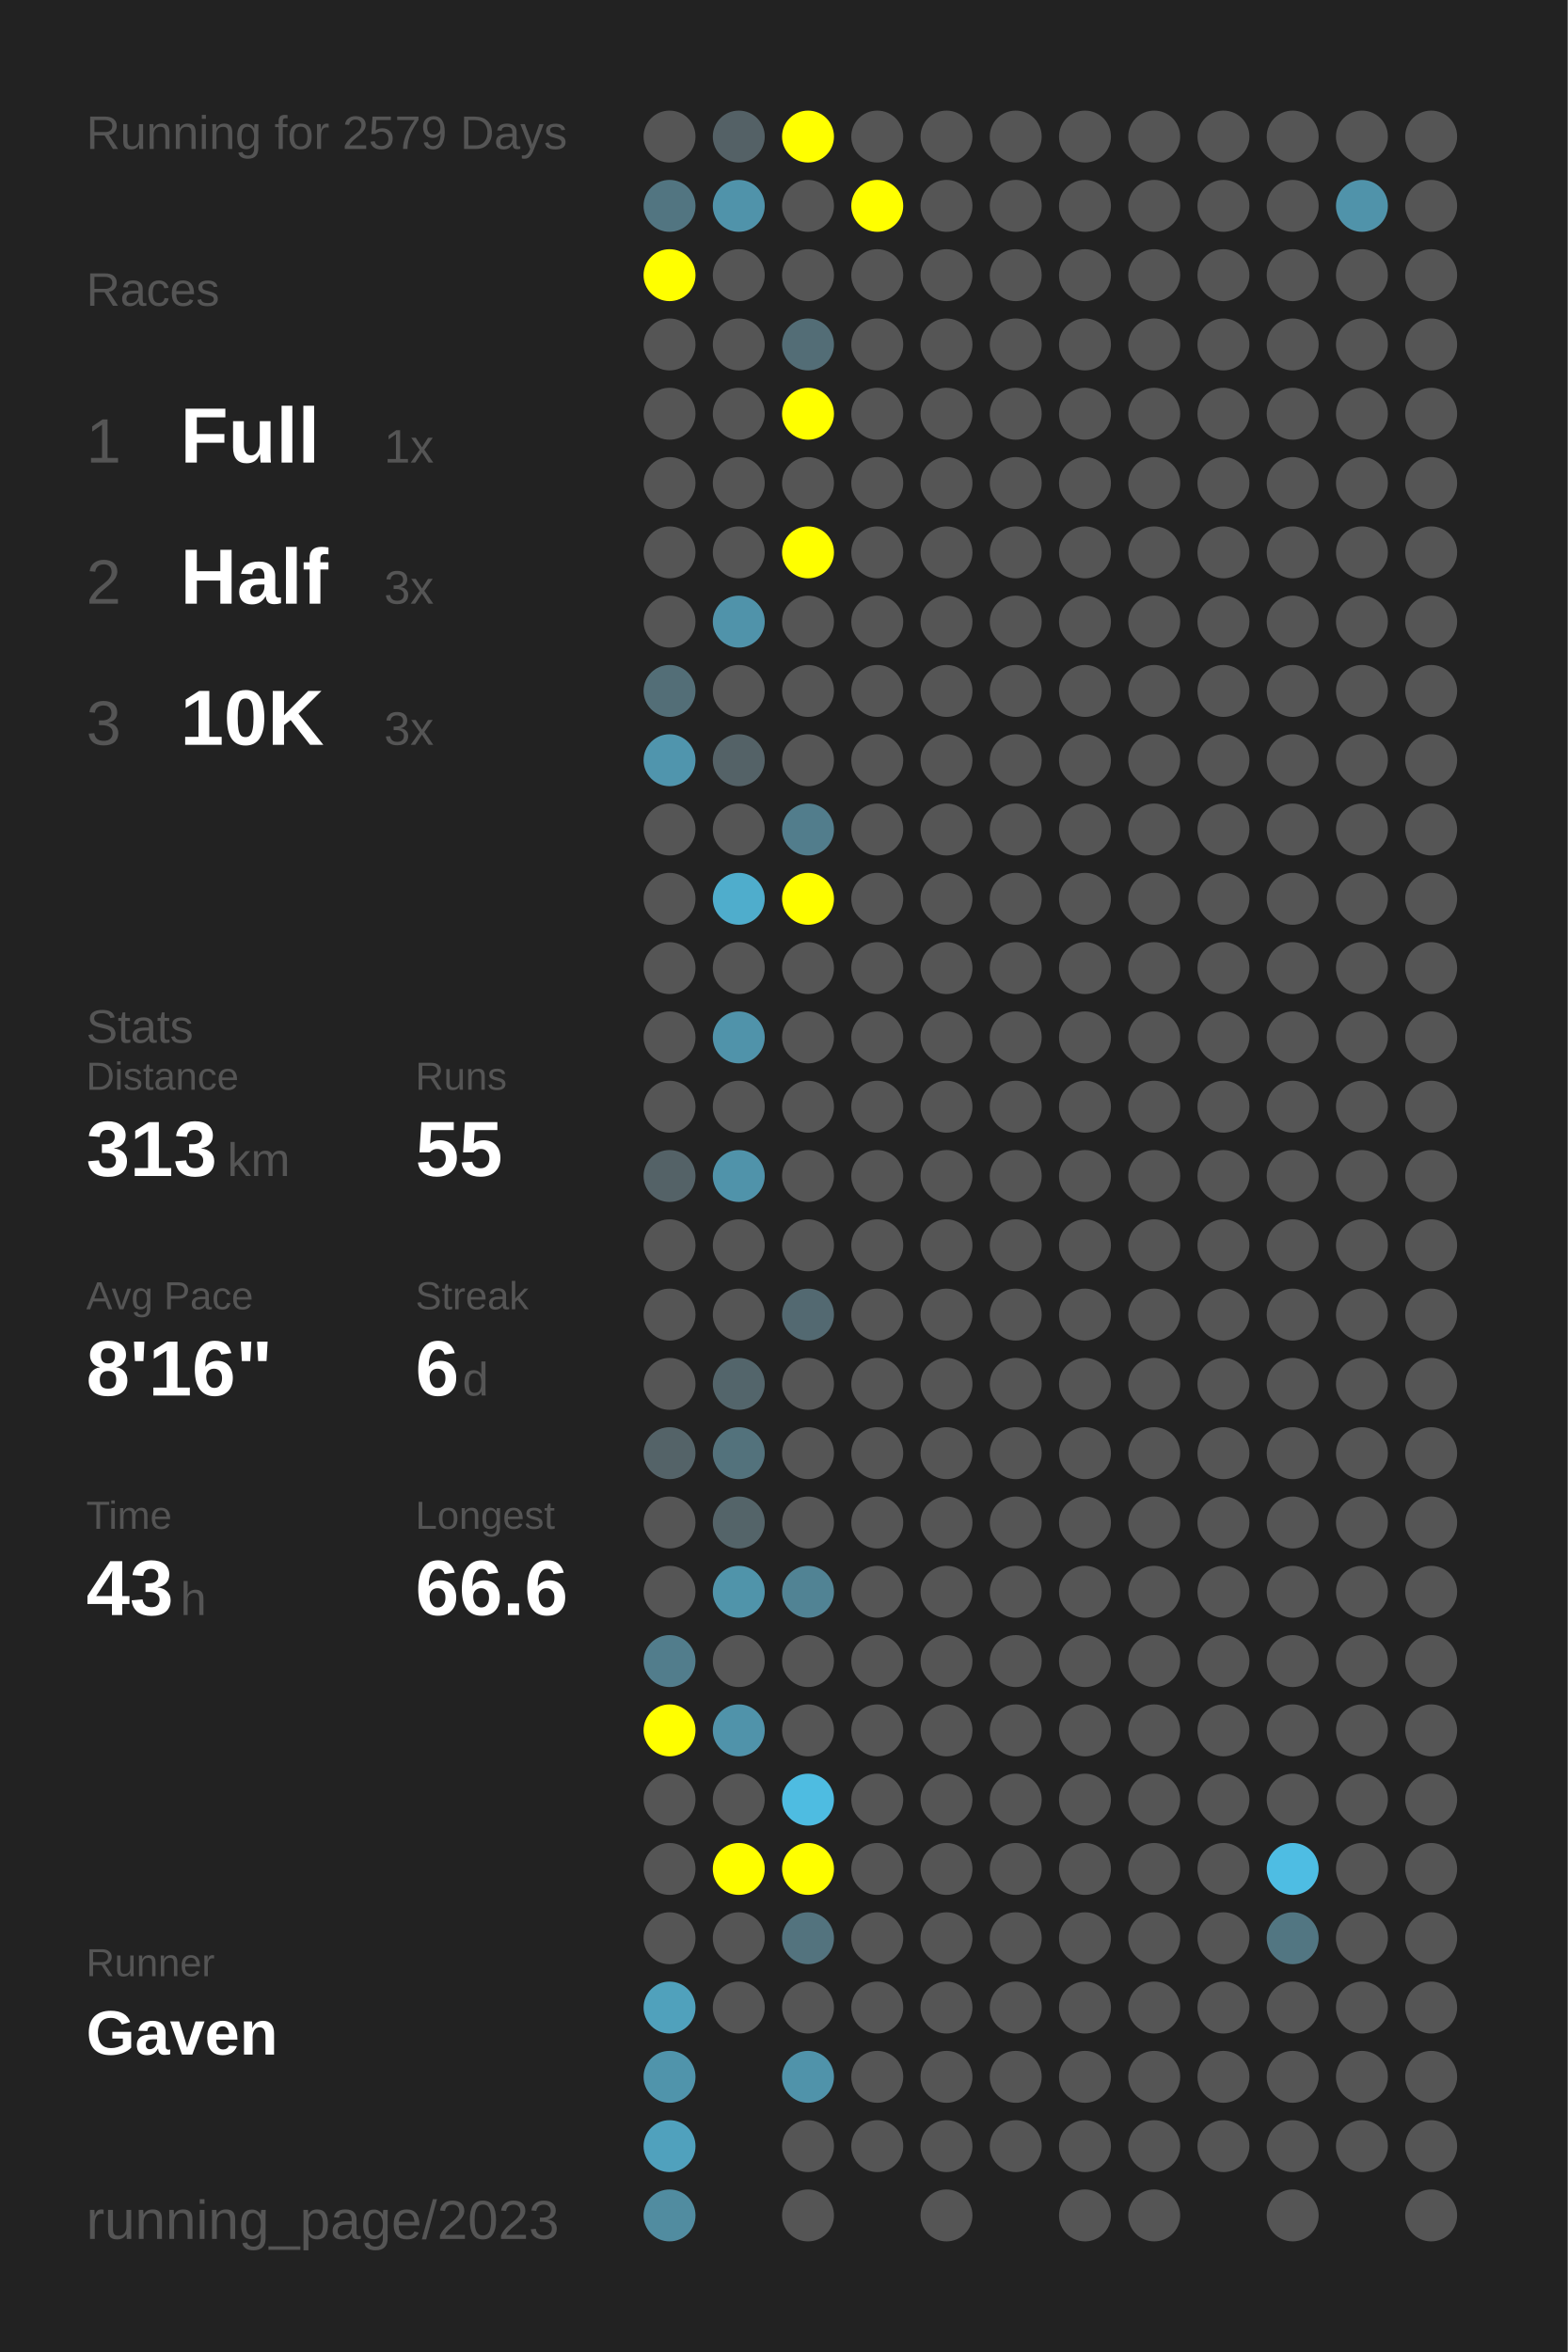
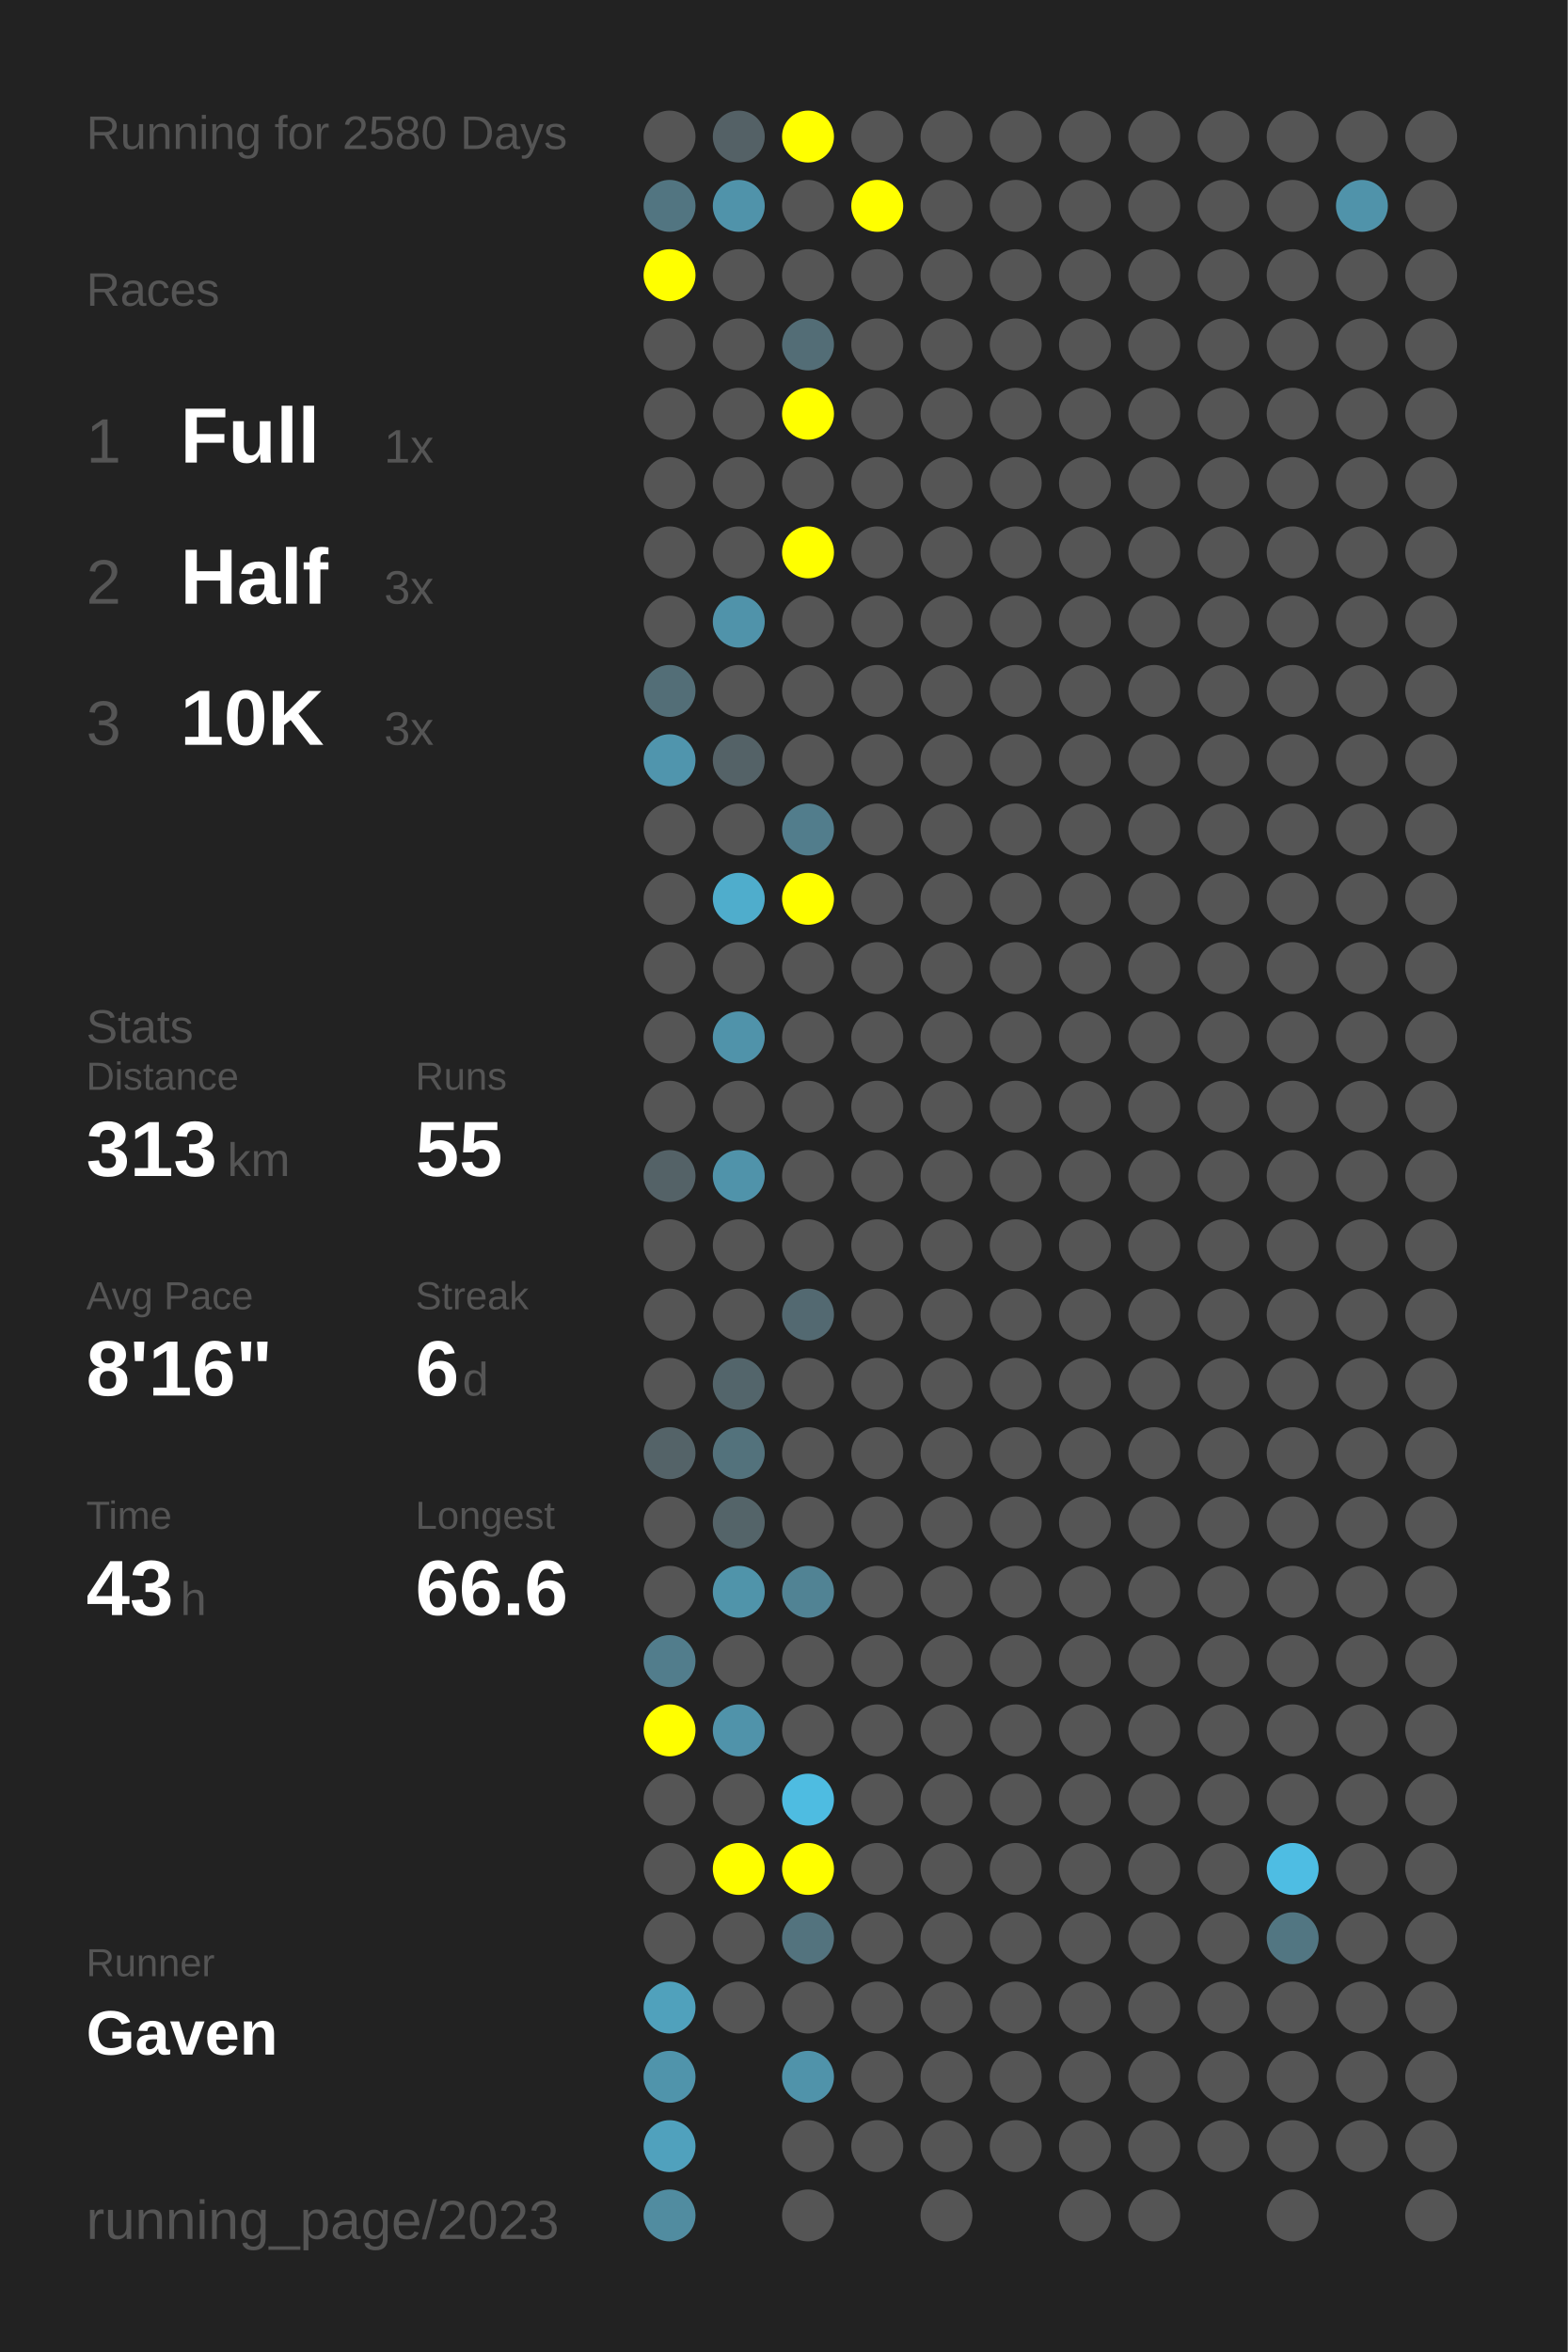
<svg xmlns="http://www.w3.org/2000/svg" baseProfile="full" height="300mm" version="1.1" viewBox="0,0,200,300" width="200mm">
  <defs />
  <rect fill="#222222" height="300" width="200" x="0" y="0" />
-   <text fill="#555555" style="font-size:6px; font-family:Arial;" x="11" y="19">Running for 2579 Days</text>
+   <text fill="#555555" style="font-size:6px; font-family:Arial;" x="11" y="19">Running for 2580 Days</text>
  <text fill="#555555" style="font-size:6px; font-family:Arial;" x="11" y="39">Races</text>
  <text fill="#555555" style="font-size:8px; font-family:Arial;" x="11" y="59">1</text>
  <text fill="#FFFFFF" style="font-size:10px; font-family:Arial; font-weight:bold;" x="23" y="59">Full</text>
  <text fill="#555555" style="font-size:6px; font-family:Arial;" x="49" y="59">1x</text>
  <text fill="#555555" style="font-size:8px; font-family:Arial;" x="11" y="77">2</text>
  <text fill="#FFFFFF" style="font-size:10px; font-family:Arial; font-weight:bold;" x="23" y="77">Half</text>
  <text fill="#555555" style="font-size:6px; font-family:Arial;" x="49" y="77">3x</text>
  <text fill="#555555" style="font-size:8px; font-family:Arial;" x="11" y="95">3</text>
  <text fill="#FFFFFF" style="font-size:10px; font-family:Arial; font-weight:bold;" x="23" y="95">10K</text>
  <text fill="#555555" style="font-size:6px; font-family:Arial;" x="49" y="95">3x</text>
  <text fill="#555555" style="font-size:6px; font-family:Arial;" x="11" y="133">Stats</text>
  <text fill="#555555" style="font-size:5px; font-family:Arial;" x="11" y="139">Distance</text>
  <text fill="#FFFFFF" style="font-size:10px; font-family:Arial; font-weight:bold;" x="11" y="150">313</text>
  <text fill="#555555" style="font-size:6px; font-family:Arial;" x="29" y="150">km</text>
  <text fill="#555555" style="font-size:5px; font-family:Arial;" x="53" y="139">Runs</text>
  <text fill="#FFFFFF" style="font-size:10px; font-family:Arial; font-weight:bold;" x="53" y="150">55</text>
  <text fill="#555555" style="font-size:5px; font-family:Arial;" x="11" y="167">Avg Pace</text>
  <text fill="#FFFFFF" style="font-size:10px; font-family:Arial; font-weight:bold;" x="11" y="178">8'16"</text>
  <text fill="#555555" style="font-size:5px; font-family:Arial;" x="53" y="167">Streak</text>
  <text fill="#FFFFFF" style="font-size:10px; font-family:Arial; font-weight:bold;" x="53" y="178">6</text>
  <text fill="#555555" style="font-size:6px; font-family:Arial;" x="59" y="178">d</text>
  <text fill="#555555" style="font-size:5px; font-family:Arial;" x="11" y="195">Time</text>
  <text fill="#FFFFFF" style="font-size:10px; font-family:Arial; font-weight:bold;" x="11" y="206">43</text>
  <text fill="#555555" style="font-size:6px; font-family:Arial;" x="23" y="206">h</text>
  <text fill="#555555" style="font-size:5px; font-family:Arial;" x="53" y="195">Longest</text>
  <text fill="#FFFFFF" style="font-size:10px; font-family:Arial; font-weight:bold;" x="53" y="206">66.6</text>
  <text fill="#555555" style="font-size:5px; font-family:Arial;" x="11" y="252.065">Runner</text>
  <text fill="#FFFFFF" style="font-size:8px; font-family:Arial; font-weight:bold;" x="11" y="262.065">Gaven</text>
  <text fill="#555555" style="font-size:7px; font-family:Arial;" x="11" y="285.581">running_page/2023</text>
  <circle cx="85.417" cy="17.419" fill="#555555" r="3.312" />
  <circle cx="85.417" cy="26.258" fill="#527581" r="3.312" />
  <circle cx="85.417" cy="35.097" fill="#FFFF00" r="3.312" />
  <circle cx="85.417" cy="43.935" fill="#555555" r="3.312" />
  <circle cx="85.417" cy="52.774" fill="#555555" r="3.312" />
  <circle cx="85.417" cy="61.613" fill="#555555" r="3.312" />
  <circle cx="85.417" cy="70.452" fill="#555555" r="3.312" />
  <circle cx="85.417" cy="79.29" fill="#555555" r="3.312" />
  <circle cx="85.417" cy="88.129" fill="#536e77" r="3.312" />
  <circle cx="85.417" cy="96.968" fill="#5095ad" r="3.312" />
  <circle cx="85.417" cy="105.806" fill="#555555" r="3.312" />
  <circle cx="85.417" cy="114.645" fill="#555555" r="3.312" />
  <circle cx="85.417" cy="123.484" fill="#555555" r="3.312" />
  <circle cx="85.417" cy="132.323" fill="#555555" r="3.312" />
  <circle cx="85.417" cy="141.161" fill="#555555" r="3.312" />
  <circle cx="85.417" cy="150" fill="#546267" r="3.312" />
  <circle cx="85.417" cy="158.839" fill="#555555" r="3.312" />
  <circle cx="85.417" cy="167.677" fill="#555555" r="3.312" />
  <circle cx="85.417" cy="176.516" fill="#555555" r="3.312" />
  <circle cx="85.417" cy="185.355" fill="#546368" r="3.312" />
  <circle cx="85.417" cy="194.194" fill="#555555" r="3.312" />
  <circle cx="85.417" cy="203.032" fill="#555555" r="3.312" />
  <circle cx="85.417" cy="211.871" fill="#527d8c" r="3.312" />
  <circle cx="85.417" cy="220.71" fill="#FFFF00" r="3.312" />
  <circle cx="85.417" cy="229.548" fill="#555555" r="3.312" />
  <circle cx="85.417" cy="238.387" fill="#555555" r="3.312" />
  <circle cx="85.417" cy="247.226" fill="#555555" r="3.312" />
  <circle cx="85.417" cy="256.065" fill="#50a1bc" r="3.312" />
  <circle cx="85.417" cy="264.903" fill="#5094ab" r="3.312" />
  <circle cx="85.417" cy="273.742" fill="#50a1bd" r="3.312" />
  <circle cx="85.417" cy="282.581" fill="#518ca0" r="3.312" />
  <circle cx="94.25" cy="17.419" fill="#546166" r="3.312" />
  <circle cx="94.25" cy="26.258" fill="#5093aa" r="3.312" />
  <circle cx="94.25" cy="35.097" fill="#555555" r="3.312" />
  <circle cx="94.25" cy="43.935" fill="#555555" r="3.312" />
  <circle cx="94.25" cy="52.774" fill="#555555" r="3.312" />
  <circle cx="94.25" cy="61.613" fill="#555555" r="3.312" />
  <circle cx="94.25" cy="70.452" fill="#555555" r="3.312" />
  <circle cx="94.25" cy="79.29" fill="#5093aa" r="3.312" />
  <circle cx="94.25" cy="88.129" fill="#555555" r="3.312" />
  <circle cx="94.25" cy="96.968" fill="#546267" r="3.312" />
  <circle cx="94.25" cy="105.806" fill="#555555" r="3.312" />
  <circle cx="94.25" cy="114.645" fill="#4fadcc" r="3.312" />
  <circle cx="94.25" cy="123.484" fill="#555555" r="3.312" />
  <circle cx="94.25" cy="132.323" fill="#5093aa" r="3.312" />
  <circle cx="94.25" cy="141.161" fill="#555555" r="3.312" />
  <circle cx="94.25" cy="150" fill="#5093aa" r="3.312" />
  <circle cx="94.25" cy="158.839" fill="#555555" r="3.312" />
  <circle cx="94.25" cy="167.677" fill="#555555" r="3.312" />
  <circle cx="94.25" cy="176.516" fill="#53656b" r="3.312" />
  <circle cx="94.25" cy="185.355" fill="#53727c" r="3.312" />
  <circle cx="94.25" cy="194.194" fill="#546469" r="3.312" />
  <circle cx="94.25" cy="203.032" fill="#5094aa" r="3.312" />
  <circle cx="94.25" cy="211.871" fill="#555555" r="3.312" />
  <circle cx="94.25" cy="220.71" fill="#5093aa" r="3.312" />
  <circle cx="94.25" cy="229.548" fill="#555555" r="3.312" />
  <circle cx="94.25" cy="238.387" fill="#FFFF00" r="3.312" />
  <circle cx="94.25" cy="247.226" fill="#555555" r="3.312" />
  <circle cx="94.25" cy="256.065" fill="#555555" r="3.312" />
  <circle cx="103.083" cy="17.419" fill="#FFFF00" r="3.312" />
  <circle cx="103.083" cy="26.258" fill="#555555" r="3.312" />
  <circle cx="103.083" cy="35.097" fill="#555555" r="3.312" />
  <circle cx="103.083" cy="43.935" fill="#536d76" r="3.312" />
  <circle cx="103.083" cy="52.774" fill="#FFFF00" r="3.312" />
  <circle cx="103.083" cy="61.613" fill="#555555" r="3.312" />
  <circle cx="103.083" cy="70.452" fill="#FFFF00" r="3.312" />
  <circle cx="103.083" cy="79.29" fill="#555555" r="3.312" />
  <circle cx="103.083" cy="88.129" fill="#555555" r="3.312" />
  <circle cx="103.083" cy="96.968" fill="#555555" r="3.312" />
  <circle cx="103.083" cy="105.806" fill="#527d8c" r="3.312" />
  <circle cx="103.083" cy="114.645" fill="#FFFF00" r="3.312" />
  <circle cx="103.083" cy="123.484" fill="#555555" r="3.312" />
  <circle cx="103.083" cy="132.323" fill="#555555" r="3.312" />
  <circle cx="103.083" cy="141.161" fill="#555555" r="3.312" />
  <circle cx="103.083" cy="150" fill="#555555" r="3.312" />
  <circle cx="103.083" cy="158.839" fill="#555555" r="3.312" />
  <circle cx="103.083" cy="167.677" fill="#536971" r="3.312" />
  <circle cx="103.083" cy="176.516" fill="#555555" r="3.312" />
  <circle cx="103.083" cy="185.355" fill="#555555" r="3.312" />
  <circle cx="103.083" cy="194.194" fill="#555555" r="3.312" />
  <circle cx="103.083" cy="203.032" fill="#518394" r="3.312" />
  <circle cx="103.083" cy="211.871" fill="#555555" r="3.312" />
  <circle cx="103.083" cy="220.71" fill="#555555" r="3.312" />
  <circle cx="103.083" cy="229.548" fill="#4ebce1" r="3.312" />
  <circle cx="103.083" cy="238.387" fill="#FFFF00" r="3.312" />
  <circle cx="103.083" cy="247.226" fill="#53737e" r="3.312" />
  <circle cx="103.083" cy="256.065" fill="#555555" r="3.312" />
  <circle cx="103.083" cy="264.903" fill="#5093aa" r="3.312" />
  <circle cx="103.083" cy="273.742" fill="#555555" r="3.312" />
  <circle cx="103.083" cy="282.581" fill="#555555" r="3.312" />
  <circle cx="111.917" cy="17.419" fill="#555555" r="3.312" />
  <circle cx="111.917" cy="26.258" fill="#FFFF00" r="3.312" />
  <circle cx="111.917" cy="35.097" fill="#555555" r="3.312" />
  <circle cx="111.917" cy="43.935" fill="#555555" r="3.312" />
  <circle cx="111.917" cy="52.774" fill="#555555" r="3.312" />
  <circle cx="111.917" cy="61.613" fill="#555555" r="3.312" />
  <circle cx="111.917" cy="70.452" fill="#555555" r="3.312" />
  <circle cx="111.917" cy="79.29" fill="#555555" r="3.312" />
  <circle cx="111.917" cy="88.129" fill="#555555" r="3.312" />
  <circle cx="111.917" cy="96.968" fill="#555555" r="3.312" />
  <circle cx="111.917" cy="105.806" fill="#555555" r="3.312" />
  <circle cx="111.917" cy="114.645" fill="#555555" r="3.312" />
  <circle cx="111.917" cy="123.484" fill="#555555" r="3.312" />
  <circle cx="111.917" cy="132.323" fill="#555555" r="3.312" />
  <circle cx="111.917" cy="141.161" fill="#555555" r="3.312" />
  <circle cx="111.917" cy="150" fill="#555555" r="3.312" />
  <circle cx="111.917" cy="158.839" fill="#555555" r="3.312" />
  <circle cx="111.917" cy="167.677" fill="#555555" r="3.312" />
  <circle cx="111.917" cy="176.516" fill="#555555" r="3.312" />
  <circle cx="111.917" cy="185.355" fill="#555555" r="3.312" />
  <circle cx="111.917" cy="194.194" fill="#555555" r="3.312" />
  <circle cx="111.917" cy="203.032" fill="#555555" r="3.312" />
  <circle cx="111.917" cy="211.871" fill="#555555" r="3.312" />
  <circle cx="111.917" cy="220.71" fill="#555555" r="3.312" />
  <circle cx="111.917" cy="229.548" fill="#555555" r="3.312" />
  <circle cx="111.917" cy="238.387" fill="#555555" r="3.312" />
  <circle cx="111.917" cy="247.226" fill="#555555" r="3.312" />
  <circle cx="111.917" cy="256.065" fill="#555555" r="3.312" />
  <circle cx="111.917" cy="264.903" fill="#555555" r="3.312" />
  <circle cx="111.917" cy="273.742" fill="#555555" r="3.312" />
  <circle cx="120.75" cy="17.419" fill="#555555" r="3.312" />
  <circle cx="120.75" cy="26.258" fill="#555555" r="3.312" />
  <circle cx="120.75" cy="35.097" fill="#555555" r="3.312" />
  <circle cx="120.75" cy="43.935" fill="#555555" r="3.312" />
  <circle cx="120.75" cy="52.774" fill="#555555" r="3.312" />
  <circle cx="120.75" cy="61.613" fill="#555555" r="3.312" />
  <circle cx="120.75" cy="70.452" fill="#555555" r="3.312" />
  <circle cx="120.75" cy="79.29" fill="#555555" r="3.312" />
  <circle cx="120.75" cy="88.129" fill="#555555" r="3.312" />
  <circle cx="120.75" cy="96.968" fill="#555555" r="3.312" />
  <circle cx="120.75" cy="105.806" fill="#555555" r="3.312" />
  <circle cx="120.75" cy="114.645" fill="#555555" r="3.312" />
  <circle cx="120.75" cy="123.484" fill="#555555" r="3.312" />
  <circle cx="120.75" cy="132.323" fill="#555555" r="3.312" />
  <circle cx="120.75" cy="141.161" fill="#555555" r="3.312" />
  <circle cx="120.75" cy="150" fill="#555555" r="3.312" />
  <circle cx="120.75" cy="158.839" fill="#555555" r="3.312" />
  <circle cx="120.75" cy="167.677" fill="#555555" r="3.312" />
  <circle cx="120.75" cy="176.516" fill="#555555" r="3.312" />
  <circle cx="120.75" cy="185.355" fill="#555555" r="3.312" />
  <circle cx="120.75" cy="194.194" fill="#555555" r="3.312" />
  <circle cx="120.75" cy="203.032" fill="#555555" r="3.312" />
  <circle cx="120.75" cy="211.871" fill="#555555" r="3.312" />
  <circle cx="120.75" cy="220.71" fill="#555555" r="3.312" />
  <circle cx="120.75" cy="229.548" fill="#555555" r="3.312" />
  <circle cx="120.75" cy="238.387" fill="#555555" r="3.312" />
  <circle cx="120.75" cy="247.226" fill="#555555" r="3.312" />
  <circle cx="120.75" cy="256.065" fill="#555555" r="3.312" />
  <circle cx="120.75" cy="264.903" fill="#555555" r="3.312" />
  <circle cx="120.75" cy="273.742" fill="#555555" r="3.312" />
  <circle cx="120.75" cy="282.581" fill="#555555" r="3.312" />
  <circle cx="129.583" cy="17.419" fill="#555555" r="3.312" />
  <circle cx="129.583" cy="26.258" fill="#555555" r="3.312" />
  <circle cx="129.583" cy="35.097" fill="#555555" r="3.312" />
  <circle cx="129.583" cy="43.935" fill="#555555" r="3.312" />
  <circle cx="129.583" cy="52.774" fill="#555555" r="3.312" />
  <circle cx="129.583" cy="61.613" fill="#555555" r="3.312" />
  <circle cx="129.583" cy="70.452" fill="#555555" r="3.312" />
  <circle cx="129.583" cy="79.29" fill="#555555" r="3.312" />
  <circle cx="129.583" cy="88.129" fill="#555555" r="3.312" />
  <circle cx="129.583" cy="96.968" fill="#555555" r="3.312" />
  <circle cx="129.583" cy="105.806" fill="#555555" r="3.312" />
  <circle cx="129.583" cy="114.645" fill="#555555" r="3.312" />
  <circle cx="129.583" cy="123.484" fill="#555555" r="3.312" />
  <circle cx="129.583" cy="132.323" fill="#555555" r="3.312" />
  <circle cx="129.583" cy="141.161" fill="#555555" r="3.312" />
  <circle cx="129.583" cy="150" fill="#555555" r="3.312" />
  <circle cx="129.583" cy="158.839" fill="#555555" r="3.312" />
  <circle cx="129.583" cy="167.677" fill="#555555" r="3.312" />
  <circle cx="129.583" cy="176.516" fill="#555555" r="3.312" />
  <circle cx="129.583" cy="185.355" fill="#555555" r="3.312" />
  <circle cx="129.583" cy="194.194" fill="#555555" r="3.312" />
  <circle cx="129.583" cy="203.032" fill="#555555" r="3.312" />
  <circle cx="129.583" cy="211.871" fill="#555555" r="3.312" />
  <circle cx="129.583" cy="220.71" fill="#555555" r="3.312" />
  <circle cx="129.583" cy="229.548" fill="#555555" r="3.312" />
  <circle cx="129.583" cy="238.387" fill="#555555" r="3.312" />
  <circle cx="129.583" cy="247.226" fill="#555555" r="3.312" />
  <circle cx="129.583" cy="256.065" fill="#555555" r="3.312" />
  <circle cx="129.583" cy="264.903" fill="#555555" r="3.312" />
  <circle cx="129.583" cy="273.742" fill="#555555" r="3.312" />
  <circle cx="138.417" cy="17.419" fill="#555555" r="3.312" />
  <circle cx="138.417" cy="26.258" fill="#555555" r="3.312" />
  <circle cx="138.417" cy="35.097" fill="#555555" r="3.312" />
  <circle cx="138.417" cy="43.935" fill="#555555" r="3.312" />
  <circle cx="138.417" cy="52.774" fill="#555555" r="3.312" />
  <circle cx="138.417" cy="61.613" fill="#555555" r="3.312" />
  <circle cx="138.417" cy="70.452" fill="#555555" r="3.312" />
  <circle cx="138.417" cy="79.29" fill="#555555" r="3.312" />
  <circle cx="138.417" cy="88.129" fill="#555555" r="3.312" />
  <circle cx="138.417" cy="96.968" fill="#555555" r="3.312" />
  <circle cx="138.417" cy="105.806" fill="#555555" r="3.312" />
  <circle cx="138.417" cy="114.645" fill="#555555" r="3.312" />
  <circle cx="138.417" cy="123.484" fill="#555555" r="3.312" />
  <circle cx="138.417" cy="132.323" fill="#555555" r="3.312" />
  <circle cx="138.417" cy="141.161" fill="#555555" r="3.312" />
  <circle cx="138.417" cy="150" fill="#555555" r="3.312" />
  <circle cx="138.417" cy="158.839" fill="#555555" r="3.312" />
  <circle cx="138.417" cy="167.677" fill="#555555" r="3.312" />
  <circle cx="138.417" cy="176.516" fill="#555555" r="3.312" />
  <circle cx="138.417" cy="185.355" fill="#555555" r="3.312" />
  <circle cx="138.417" cy="194.194" fill="#555555" r="3.312" />
  <circle cx="138.417" cy="203.032" fill="#555555" r="3.312" />
  <circle cx="138.417" cy="211.871" fill="#555555" r="3.312" />
  <circle cx="138.417" cy="220.71" fill="#555555" r="3.312" />
  <circle cx="138.417" cy="229.548" fill="#555555" r="3.312" />
  <circle cx="138.417" cy="238.387" fill="#555555" r="3.312" />
  <circle cx="138.417" cy="247.226" fill="#555555" r="3.312" />
  <circle cx="138.417" cy="256.065" fill="#555555" r="3.312" />
  <circle cx="138.417" cy="264.903" fill="#555555" r="3.312" />
  <circle cx="138.417" cy="273.742" fill="#555555" r="3.312" />
  <circle cx="138.417" cy="282.581" fill="#555555" r="3.312" />
  <circle cx="147.25" cy="17.419" fill="#555555" r="3.312" />
  <circle cx="147.25" cy="26.258" fill="#555555" r="3.312" />
  <circle cx="147.25" cy="35.097" fill="#555555" r="3.312" />
  <circle cx="147.25" cy="43.935" fill="#555555" r="3.312" />
  <circle cx="147.25" cy="52.774" fill="#555555" r="3.312" />
  <circle cx="147.25" cy="61.613" fill="#555555" r="3.312" />
  <circle cx="147.25" cy="70.452" fill="#555555" r="3.312" />
  <circle cx="147.25" cy="79.29" fill="#555555" r="3.312" />
  <circle cx="147.25" cy="88.129" fill="#555555" r="3.312" />
  <circle cx="147.25" cy="96.968" fill="#555555" r="3.312" />
  <circle cx="147.25" cy="105.806" fill="#555555" r="3.312" />
  <circle cx="147.25" cy="114.645" fill="#555555" r="3.312" />
  <circle cx="147.25" cy="123.484" fill="#555555" r="3.312" />
  <circle cx="147.25" cy="132.323" fill="#555555" r="3.312" />
  <circle cx="147.25" cy="141.161" fill="#555555" r="3.312" />
  <circle cx="147.25" cy="150" fill="#555555" r="3.312" />
  <circle cx="147.25" cy="158.839" fill="#555555" r="3.312" />
  <circle cx="147.25" cy="167.677" fill="#555555" r="3.312" />
  <circle cx="147.25" cy="176.516" fill="#555555" r="3.312" />
  <circle cx="147.25" cy="185.355" fill="#555555" r="3.312" />
  <circle cx="147.25" cy="194.194" fill="#555555" r="3.312" />
  <circle cx="147.25" cy="203.032" fill="#555555" r="3.312" />
  <circle cx="147.25" cy="211.871" fill="#555555" r="3.312" />
  <circle cx="147.25" cy="220.71" fill="#555555" r="3.312" />
  <circle cx="147.25" cy="229.548" fill="#555555" r="3.312" />
  <circle cx="147.25" cy="238.387" fill="#555555" r="3.312" />
  <circle cx="147.25" cy="247.226" fill="#555555" r="3.312" />
  <circle cx="147.25" cy="256.065" fill="#555555" r="3.312" />
  <circle cx="147.25" cy="264.903" fill="#555555" r="3.312" />
  <circle cx="147.25" cy="273.742" fill="#555555" r="3.312" />
  <circle cx="147.25" cy="282.581" fill="#555555" r="3.312" />
  <circle cx="156.083" cy="17.419" fill="#555555" r="3.312" />
  <circle cx="156.083" cy="26.258" fill="#555555" r="3.312" />
  <circle cx="156.083" cy="35.097" fill="#555555" r="3.312" />
  <circle cx="156.083" cy="43.935" fill="#555555" r="3.312" />
  <circle cx="156.083" cy="52.774" fill="#555555" r="3.312" />
  <circle cx="156.083" cy="61.613" fill="#555555" r="3.312" />
  <circle cx="156.083" cy="70.452" fill="#555555" r="3.312" />
  <circle cx="156.083" cy="79.29" fill="#555555" r="3.312" />
  <circle cx="156.083" cy="88.129" fill="#555555" r="3.312" />
  <circle cx="156.083" cy="96.968" fill="#555555" r="3.312" />
  <circle cx="156.083" cy="105.806" fill="#555555" r="3.312" />
  <circle cx="156.083" cy="114.645" fill="#555555" r="3.312" />
  <circle cx="156.083" cy="123.484" fill="#555555" r="3.312" />
  <circle cx="156.083" cy="132.323" fill="#555555" r="3.312" />
  <circle cx="156.083" cy="141.161" fill="#555555" r="3.312" />
  <circle cx="156.083" cy="150" fill="#555555" r="3.312" />
  <circle cx="156.083" cy="158.839" fill="#555555" r="3.312" />
  <circle cx="156.083" cy="167.677" fill="#555555" r="3.312" />
  <circle cx="156.083" cy="176.516" fill="#555555" r="3.312" />
  <circle cx="156.083" cy="185.355" fill="#555555" r="3.312" />
  <circle cx="156.083" cy="194.194" fill="#555555" r="3.312" />
  <circle cx="156.083" cy="203.032" fill="#555555" r="3.312" />
  <circle cx="156.083" cy="211.871" fill="#555555" r="3.312" />
  <circle cx="156.083" cy="220.71" fill="#555555" r="3.312" />
  <circle cx="156.083" cy="229.548" fill="#555555" r="3.312" />
  <circle cx="156.083" cy="238.387" fill="#555555" r="3.312" />
  <circle cx="156.083" cy="247.226" fill="#555555" r="3.312" />
  <circle cx="156.083" cy="256.065" fill="#555555" r="3.312" />
  <circle cx="156.083" cy="264.903" fill="#555555" r="3.312" />
  <circle cx="156.083" cy="273.742" fill="#555555" r="3.312" />
  <circle cx="164.917" cy="17.419" fill="#555555" r="3.312" />
  <circle cx="164.917" cy="26.258" fill="#555555" r="3.312" />
  <circle cx="164.917" cy="35.097" fill="#555555" r="3.312" />
  <circle cx="164.917" cy="43.935" fill="#555555" r="3.312" />
  <circle cx="164.917" cy="52.774" fill="#555555" r="3.312" />
  <circle cx="164.917" cy="61.613" fill="#555555" r="3.312" />
  <circle cx="164.917" cy="70.452" fill="#555555" r="3.312" />
  <circle cx="164.917" cy="79.29" fill="#555555" r="3.312" />
  <circle cx="164.917" cy="88.129" fill="#555555" r="3.312" />
  <circle cx="164.917" cy="96.968" fill="#555555" r="3.312" />
  <circle cx="164.917" cy="105.806" fill="#555555" r="3.312" />
  <circle cx="164.917" cy="114.645" fill="#555555" r="3.312" />
  <circle cx="164.917" cy="123.484" fill="#555555" r="3.312" />
  <circle cx="164.917" cy="132.323" fill="#555555" r="3.312" />
  <circle cx="164.917" cy="141.161" fill="#555555" r="3.312" />
  <circle cx="164.917" cy="150" fill="#555555" r="3.312" />
  <circle cx="164.917" cy="158.839" fill="#555555" r="3.312" />
  <circle cx="164.917" cy="167.677" fill="#555555" r="3.312" />
  <circle cx="164.917" cy="176.516" fill="#555555" r="3.312" />
  <circle cx="164.917" cy="185.355" fill="#555555" r="3.312" />
  <circle cx="164.917" cy="194.194" fill="#555555" r="3.312" />
  <circle cx="164.917" cy="203.032" fill="#555555" r="3.312" />
  <circle cx="164.917" cy="211.871" fill="#555555" r="3.312" />
  <circle cx="164.917" cy="220.71" fill="#555555" r="3.312" />
  <circle cx="164.917" cy="229.548" fill="#555555" r="3.312" />
  <circle cx="164.917" cy="238.387" fill="#4ebde3" r="3.312" />
  <circle cx="164.917" cy="247.226" fill="#527682" r="3.312" />
  <circle cx="164.917" cy="256.065" fill="#555555" r="3.312" />
  <circle cx="164.917" cy="264.903" fill="#555555" r="3.312" />
  <circle cx="164.917" cy="273.742" fill="#555555" r="3.312" />
  <circle cx="164.917" cy="282.581" fill="#555555" r="3.312" />
  <circle cx="173.75" cy="17.419" fill="#555555" r="3.312" />
  <circle cx="173.75" cy="26.258" fill="#5093aa" r="3.312" />
  <circle cx="173.75" cy="35.097" fill="#555555" r="3.312" />
  <circle cx="173.75" cy="43.935" fill="#555555" r="3.312" />
  <circle cx="173.75" cy="52.774" fill="#555555" r="3.312" />
  <circle cx="173.75" cy="61.613" fill="#555555" r="3.312" />
  <circle cx="173.75" cy="70.452" fill="#555555" r="3.312" />
  <circle cx="173.75" cy="79.29" fill="#555555" r="3.312" />
  <circle cx="173.75" cy="88.129" fill="#555555" r="3.312" />
  <circle cx="173.75" cy="96.968" fill="#555555" r="3.312" />
  <circle cx="173.75" cy="105.806" fill="#555555" r="3.312" />
  <circle cx="173.75" cy="114.645" fill="#555555" r="3.312" />
  <circle cx="173.75" cy="123.484" fill="#555555" r="3.312" />
  <circle cx="173.75" cy="132.323" fill="#555555" r="3.312" />
  <circle cx="173.75" cy="141.161" fill="#555555" r="3.312" />
  <circle cx="173.75" cy="150" fill="#555555" r="3.312" />
  <circle cx="173.75" cy="158.839" fill="#555555" r="3.312" />
  <circle cx="173.75" cy="167.677" fill="#555555" r="3.312" />
  <circle cx="173.75" cy="176.516" fill="#555555" r="3.312" />
  <circle cx="173.75" cy="185.355" fill="#555555" r="3.312" />
  <circle cx="173.75" cy="194.194" fill="#555555" r="3.312" />
  <circle cx="173.75" cy="203.032" fill="#555555" r="3.312" />
  <circle cx="173.75" cy="211.871" fill="#555555" r="3.312" />
  <circle cx="173.75" cy="220.71" fill="#555555" r="3.312" />
  <circle cx="173.75" cy="229.548" fill="#555555" r="3.312" />
  <circle cx="173.75" cy="238.387" fill="#555555" r="3.312" />
  <circle cx="173.75" cy="247.226" fill="#555555" r="3.312" />
  <circle cx="173.75" cy="256.065" fill="#555555" r="3.312" />
  <circle cx="173.75" cy="264.903" fill="#555555" r="3.312" />
  <circle cx="173.75" cy="273.742" fill="#555555" r="3.312" />
  <circle cx="182.583" cy="17.419" fill="#555555" r="3.312" />
  <circle cx="182.583" cy="26.258" fill="#555555" r="3.312" />
  <circle cx="182.583" cy="35.097" fill="#555555" r="3.312" />
  <circle cx="182.583" cy="43.935" fill="#555555" r="3.312" />
  <circle cx="182.583" cy="52.774" fill="#555555" r="3.312" />
  <circle cx="182.583" cy="61.613" fill="#555555" r="3.312" />
  <circle cx="182.583" cy="70.452" fill="#555555" r="3.312" />
  <circle cx="182.583" cy="79.29" fill="#555555" r="3.312" />
  <circle cx="182.583" cy="88.129" fill="#555555" r="3.312" />
  <circle cx="182.583" cy="96.968" fill="#555555" r="3.312" />
  <circle cx="182.583" cy="105.806" fill="#555555" r="3.312" />
  <circle cx="182.583" cy="114.645" fill="#555555" r="3.312" />
  <circle cx="182.583" cy="123.484" fill="#555555" r="3.312" />
  <circle cx="182.583" cy="132.323" fill="#555555" r="3.312" />
  <circle cx="182.583" cy="141.161" fill="#555555" r="3.312" />
  <circle cx="182.583" cy="150" fill="#555555" r="3.312" />
  <circle cx="182.583" cy="158.839" fill="#555555" r="3.312" />
  <circle cx="182.583" cy="167.677" fill="#555555" r="3.312" />
  <circle cx="182.583" cy="176.516" fill="#555555" r="3.312" />
  <circle cx="182.583" cy="185.355" fill="#555555" r="3.312" />
  <circle cx="182.583" cy="194.194" fill="#555555" r="3.312" />
  <circle cx="182.583" cy="203.032" fill="#555555" r="3.312" />
  <circle cx="182.583" cy="211.871" fill="#555555" r="3.312" />
  <circle cx="182.583" cy="220.71" fill="#555555" r="3.312" />
  <circle cx="182.583" cy="229.548" fill="#555555" r="3.312" />
  <circle cx="182.583" cy="238.387" fill="#555555" r="3.312" />
  <circle cx="182.583" cy="247.226" fill="#555555" r="3.312" />
  <circle cx="182.583" cy="256.065" fill="#555555" r="3.312" />
  <circle cx="182.583" cy="264.903" fill="#555555" r="3.312" />
  <circle cx="182.583" cy="273.742" fill="#555555" r="3.312" />
  <circle cx="182.583" cy="282.581" fill="#555555" r="3.312" />
</svg>
